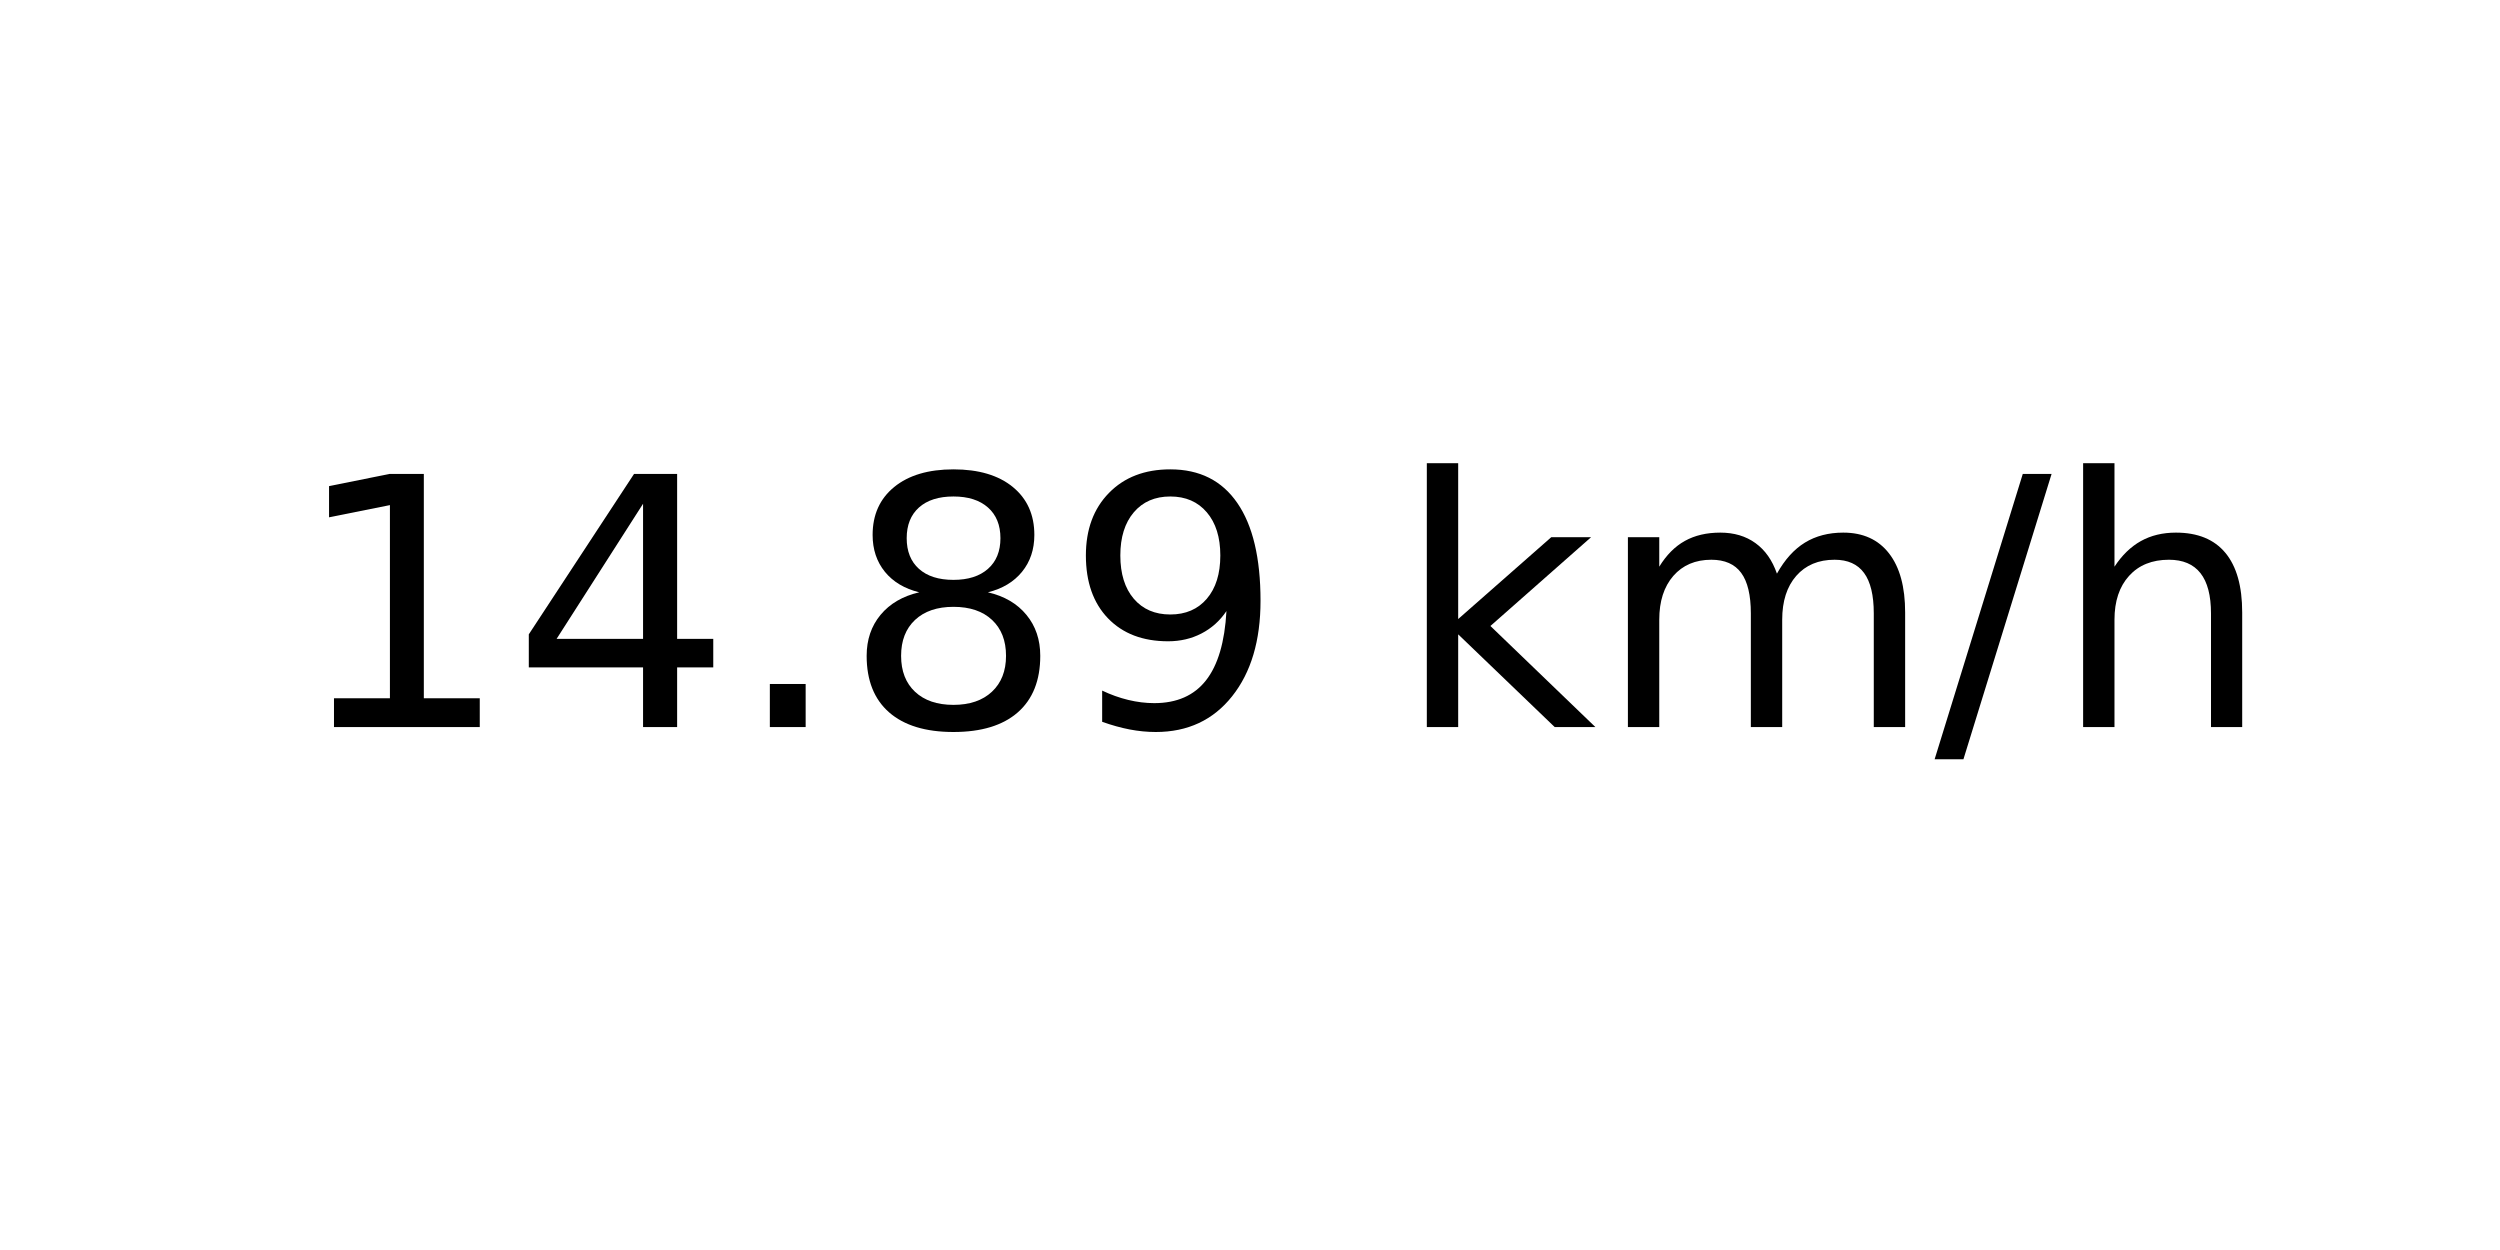
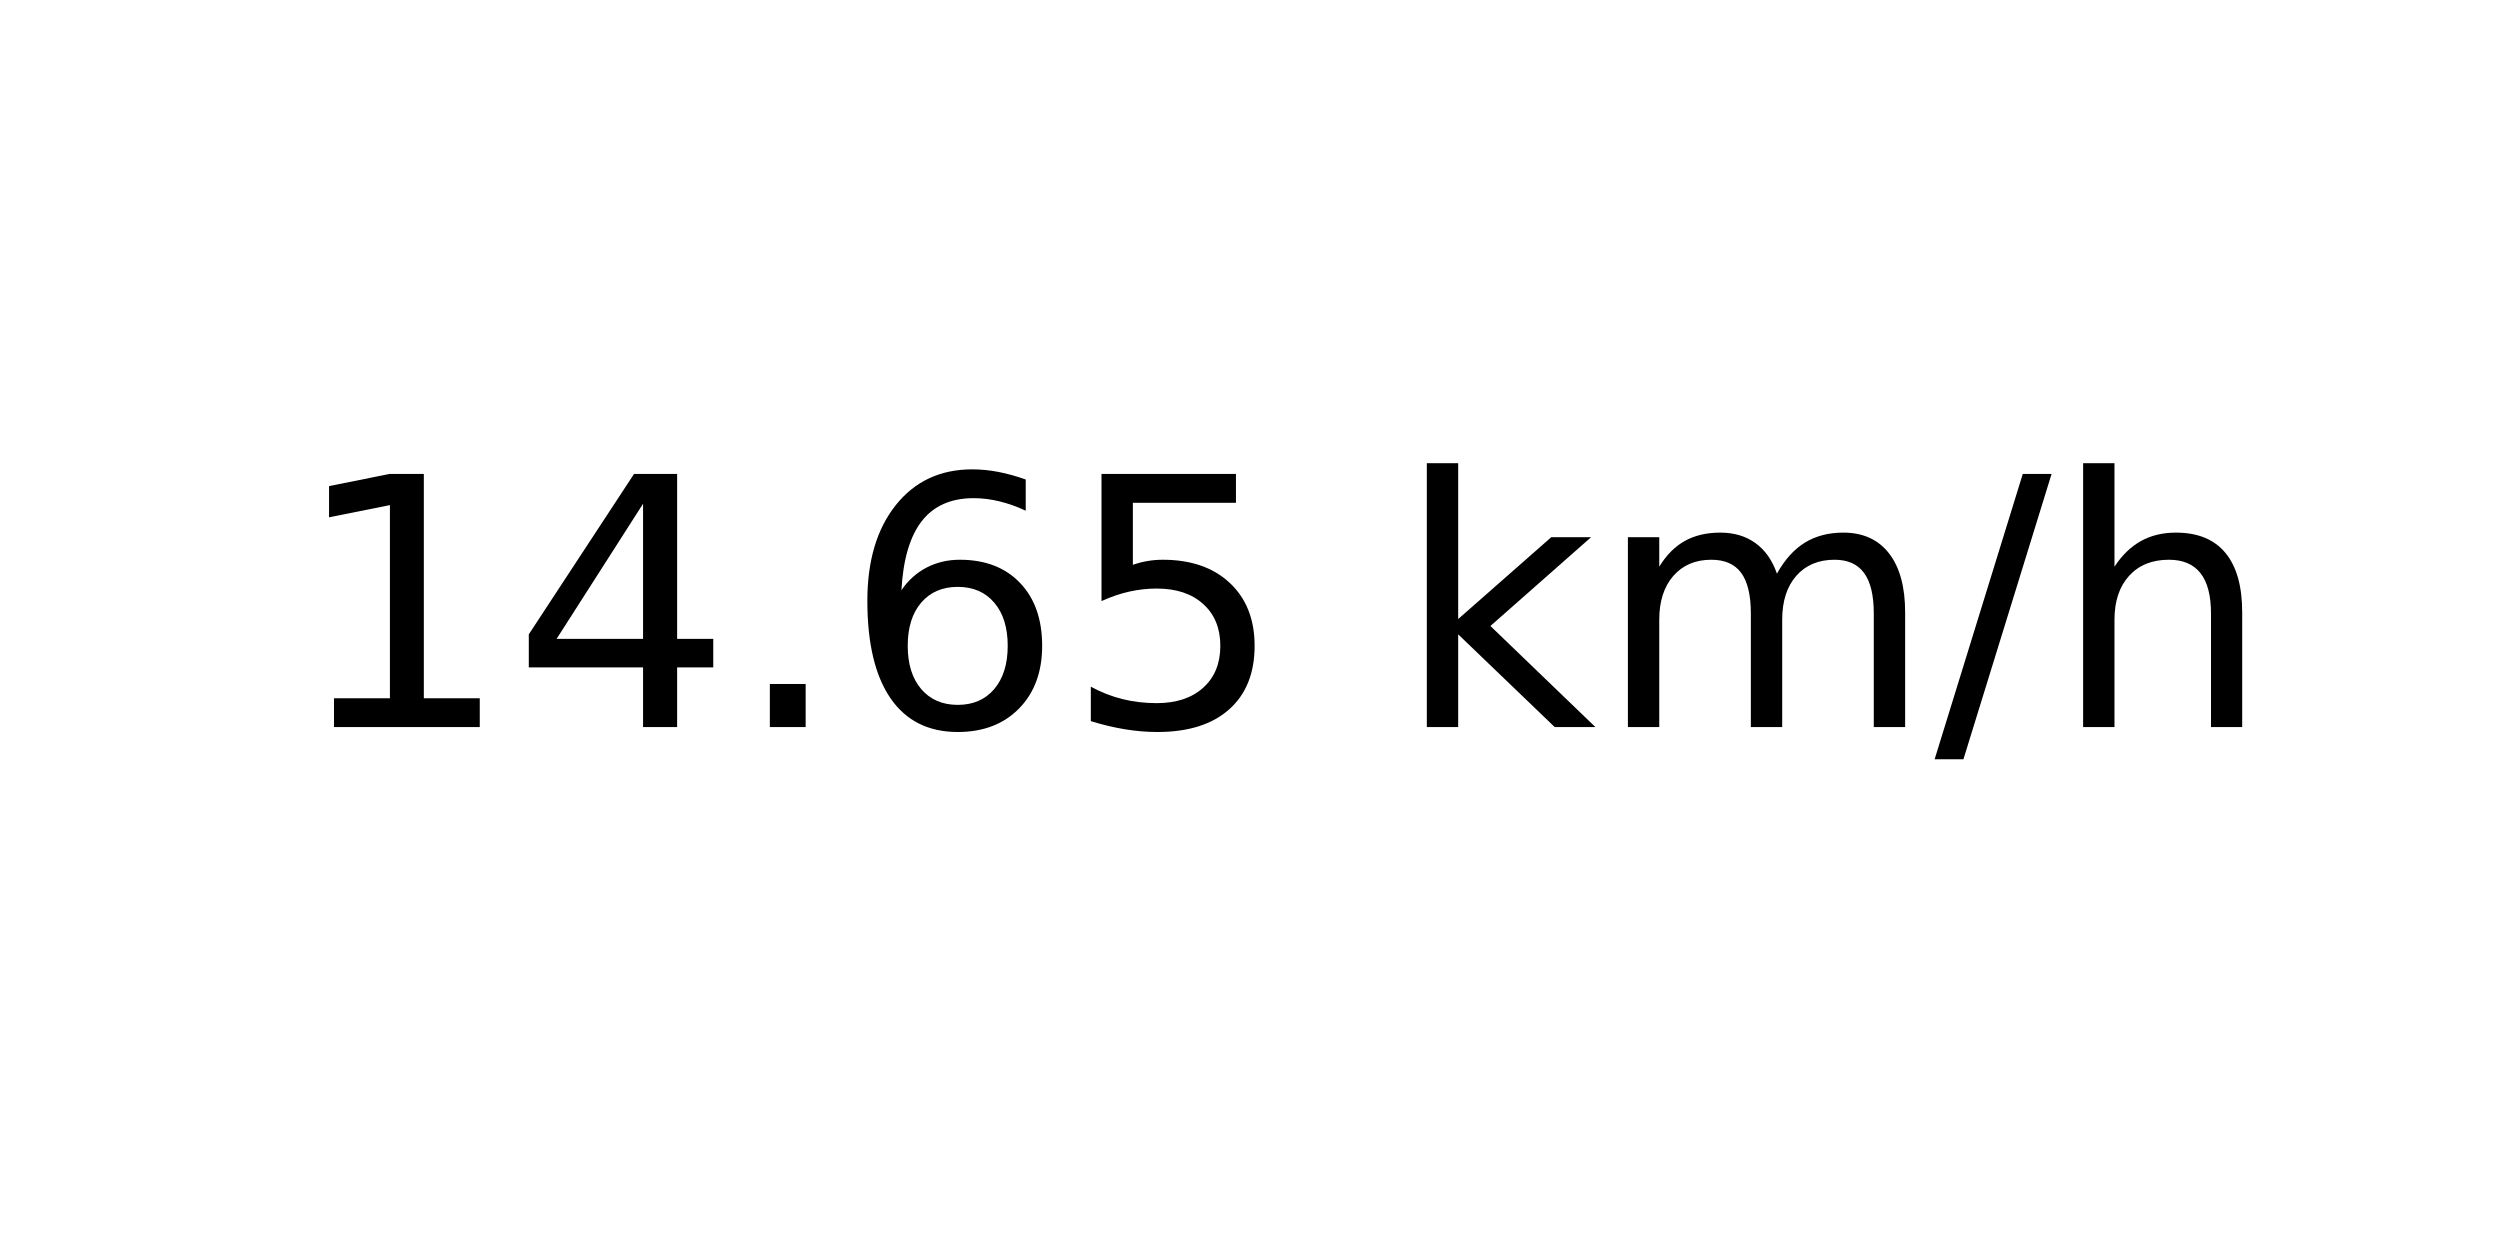
<svg xmlns="http://www.w3.org/2000/svg" xmlns:xlink="http://www.w3.org/1999/xlink" width="72pt" height="36pt" viewBox="0 0 72 36" version="1.1">
  <defs>
    <style type="text/css">*{stroke-linejoin: round; stroke-linecap: butt}</style>
  </defs>
  <g id="figure_1">
    <g id="axes_1">
      <g id="text_1">
        <g transform="translate(8.378125 20.93937) scale(0.1 -0.1)">
          <defs>
            <path id="DejaVuSans-31" d="M 794 531  L 1825 531  L 1825 4091  L 703 3866  L 703 4441  L 1819 4666  L 2450 4666  L 2450 531  L 3481 531  L 3481 0  L 794 0  L 794 531  z " transform="scale(0.015625)" />
            <path id="DejaVuSans-34" d="M 2419 4116  L 825 1625  L 2419 1625  L 2419 4116  z M 2253 4666  L 3047 4666  L 3047 1625  L 3713 1625  L 3713 1100  L 3047 1100  L 3047 0  L 2419 0  L 2419 1100  L 313 1100  L 313 1709  L 2253 4666  z " transform="scale(0.015625)" />
            <path id="DejaVuSans-2e" d="M 684 794  L 1344 794  L 1344 0  L 684 0  L 684 794  z " transform="scale(0.015625)" />
-             <path id="DejaVuSans-38" d="M 2034 2216  Q 1584 2216 1326 1975  Q 1069 1734 1069 1313  Q 1069 891 1326 650  Q 1584 409 2034 409  Q 2484 409 2743 651  Q 3003 894 3003 1313  Q 3003 1734 2745 1975  Q 2488 2216 2034 2216  z M 1403 2484  Q 997 2584 770 2862  Q 544 3141 544 3541  Q 544 4100 942 4425  Q 1341 4750 2034 4750  Q 2731 4750 3128 4425  Q 3525 4100 3525 3541  Q 3525 3141 3298 2862  Q 3072 2584 2669 2484  Q 3125 2378 3379 2068  Q 3634 1759 3634 1313  Q 3634 634 3220 271  Q 2806 -91 2034 -91  Q 1263 -91 848 271  Q 434 634 434 1313  Q 434 1759 690 2068  Q 947 2378 1403 2484  z M 1172 3481  Q 1172 3119 1398 2916  Q 1625 2713 2034 2713  Q 2441 2713 2670 2916  Q 2900 3119 2900 3481  Q 2900 3844 2670 4047  Q 2441 4250 2034 4250  Q 1625 4250 1398 4047  Q 1172 3844 1172 3481  z " transform="scale(0.015625)" />
-             <path id="DejaVuSans-39" d="M 703 97  L 703 672  Q 941 559 1184 500  Q 1428 441 1663 441  Q 2288 441 2617 861  Q 2947 1281 2994 2138  Q 2813 1869 2534 1725  Q 2256 1581 1919 1581  Q 1219 1581 811 2004  Q 403 2428 403 3163  Q 403 3881 828 4315  Q 1253 4750 1959 4750  Q 2769 4750 3195 4129  Q 3622 3509 3622 2328  Q 3622 1225 3098 567  Q 2575 -91 1691 -91  Q 1453 -91 1209 -44  Q 966 3 703 97  z M 1959 2075  Q 2384 2075 2632 2365  Q 2881 2656 2881 3163  Q 2881 3666 2632 3958  Q 2384 4250 1959 4250  Q 1534 4250 1286 3958  Q 1038 3666 1038 3163  Q 1038 2656 1286 2365  Q 1534 2075 1959 2075  z " transform="scale(0.015625)" />
+             <path id="DejaVuSans-36" d="M 2113 2584  Q 1688 2584 1439 2293  Q 1191 2003 1191 1497  Q 1191 994 1439 701  Q 1688 409 2113 409  Q 2538 409 2786 701  Q 3034 994 3034 1497  Q 3034 2003 2786 2293  Q 2538 2584 2113 2584  z M 3366 4563  L 3366 3988  Q 3128 4100 2886 4159  Q 2644 4219 2406 4219  Q 1781 4219 1451 3797  Q 1122 3375 1075 2522  Q 1259 2794 1537 2939  Q 1816 3084 2150 3084  Q 2853 3084 3261 2657  Q 3669 2231 3669 1497  Q 3669 778 3244 343  Q 2819 -91 2113 -91  Q 1303 -91 875 529  Q 447 1150 447 2328  Q 447 3434 972 4092  Q 1497 4750 2381 4750  Q 2619 4750 2861 4703  Q 3103 4656 3366 4563  z " transform="scale(0.015625)" />
+             <path id="DejaVuSans-35" d="M 691 4666  L 3169 4666  L 3169 4134  L 1269 4134  L 1269 2991  Q 1406 3038 1543 3061  Q 1681 3084 1819 3084  Q 2600 3084 3056 2656  Q 3513 2228 3513 1497  Q 3513 744 3044 326  Q 2575 -91 1722 -91  Q 1428 -91 1123 -41  Q 819 9 494 109  L 494 744  Q 775 591 1075 516  Q 1375 441 1709 441  Q 2250 441 2565 725  Q 2881 1009 2881 1497  Q 2881 1984 2565 2268  Q 2250 2553 1709 2553  Q 1456 2553 1204 2497  Q 953 2441 691 2322  L 691 4666  z " transform="scale(0.015625)" />
            <path id="DejaVuSans-20" transform="scale(0.015625)" />
            <path id="DejaVuSans-6b" d="M 581 4863  L 1159 4863  L 1159 1991  L 2875 3500  L 3609 3500  L 1753 1863  L 3688 0  L 2938 0  L 1159 1709  L 1159 0  L 581 0  L 581 4863  z " transform="scale(0.015625)" />
            <path id="DejaVuSans-6d" d="M 3328 2828  Q 3544 3216 3844 3400  Q 4144 3584 4550 3584  Q 5097 3584 5394 3201  Q 5691 2819 5691 2113  L 5691 0  L 5113 0  L 5113 2094  Q 5113 2597 4934 2840  Q 4756 3084 4391 3084  Q 3944 3084 3684 2787  Q 3425 2491 3425 1978  L 3425 0  L 2847 0  L 2847 2094  Q 2847 2600 2669 2842  Q 2491 3084 2119 3084  Q 1678 3084 1418 2786  Q 1159 2488 1159 1978  L 1159 0  L 581 0  L 581 3500  L 1159 3500  L 1159 2956  Q 1356 3278 1631 3431  Q 1906 3584 2284 3584  Q 2666 3584 2933 3390  Q 3200 3197 3328 2828  z " transform="scale(0.015625)" />
            <path id="DejaVuSans-2f" d="M 1625 4666  L 2156 4666  L 531 -594  L 0 -594  L 1625 4666  z " transform="scale(0.015625)" />
            <path id="DejaVuSans-68" d="M 3513 2113  L 3513 0  L 2938 0  L 2938 2094  Q 2938 2591 2744 2837  Q 2550 3084 2163 3084  Q 1697 3084 1428 2787  Q 1159 2491 1159 1978  L 1159 0  L 581 0  L 581 4863  L 1159 4863  L 1159 2956  Q 1366 3272 1645 3428  Q 1925 3584 2291 3584  Q 2894 3584 3203 3211  Q 3513 2838 3513 2113  z " transform="scale(0.015625)" />
          </defs>
          <use xlink:href="#DejaVuSans-31" />
          <use xlink:href="#DejaVuSans-34" x="63.623" />
          <use xlink:href="#DejaVuSans-2e" x="127.246" />
-           <use xlink:href="#DejaVuSans-38" x="159.033" />
-           <use xlink:href="#DejaVuSans-39" x="222.656" />
+           <use xlink:href="#DejaVuSans-36" x="159.033" />
+           <use xlink:href="#DejaVuSans-35" x="222.656" />
          <use xlink:href="#DejaVuSans-20" x="286.279" />
          <use xlink:href="#DejaVuSans-6b" x="318.066" />
          <use xlink:href="#DejaVuSans-6d" x="375.977" />
          <use xlink:href="#DejaVuSans-2f" x="473.389" />
          <use xlink:href="#DejaVuSans-68" x="507.08" />
        </g>
      </g>
    </g>
  </g>
</svg>
